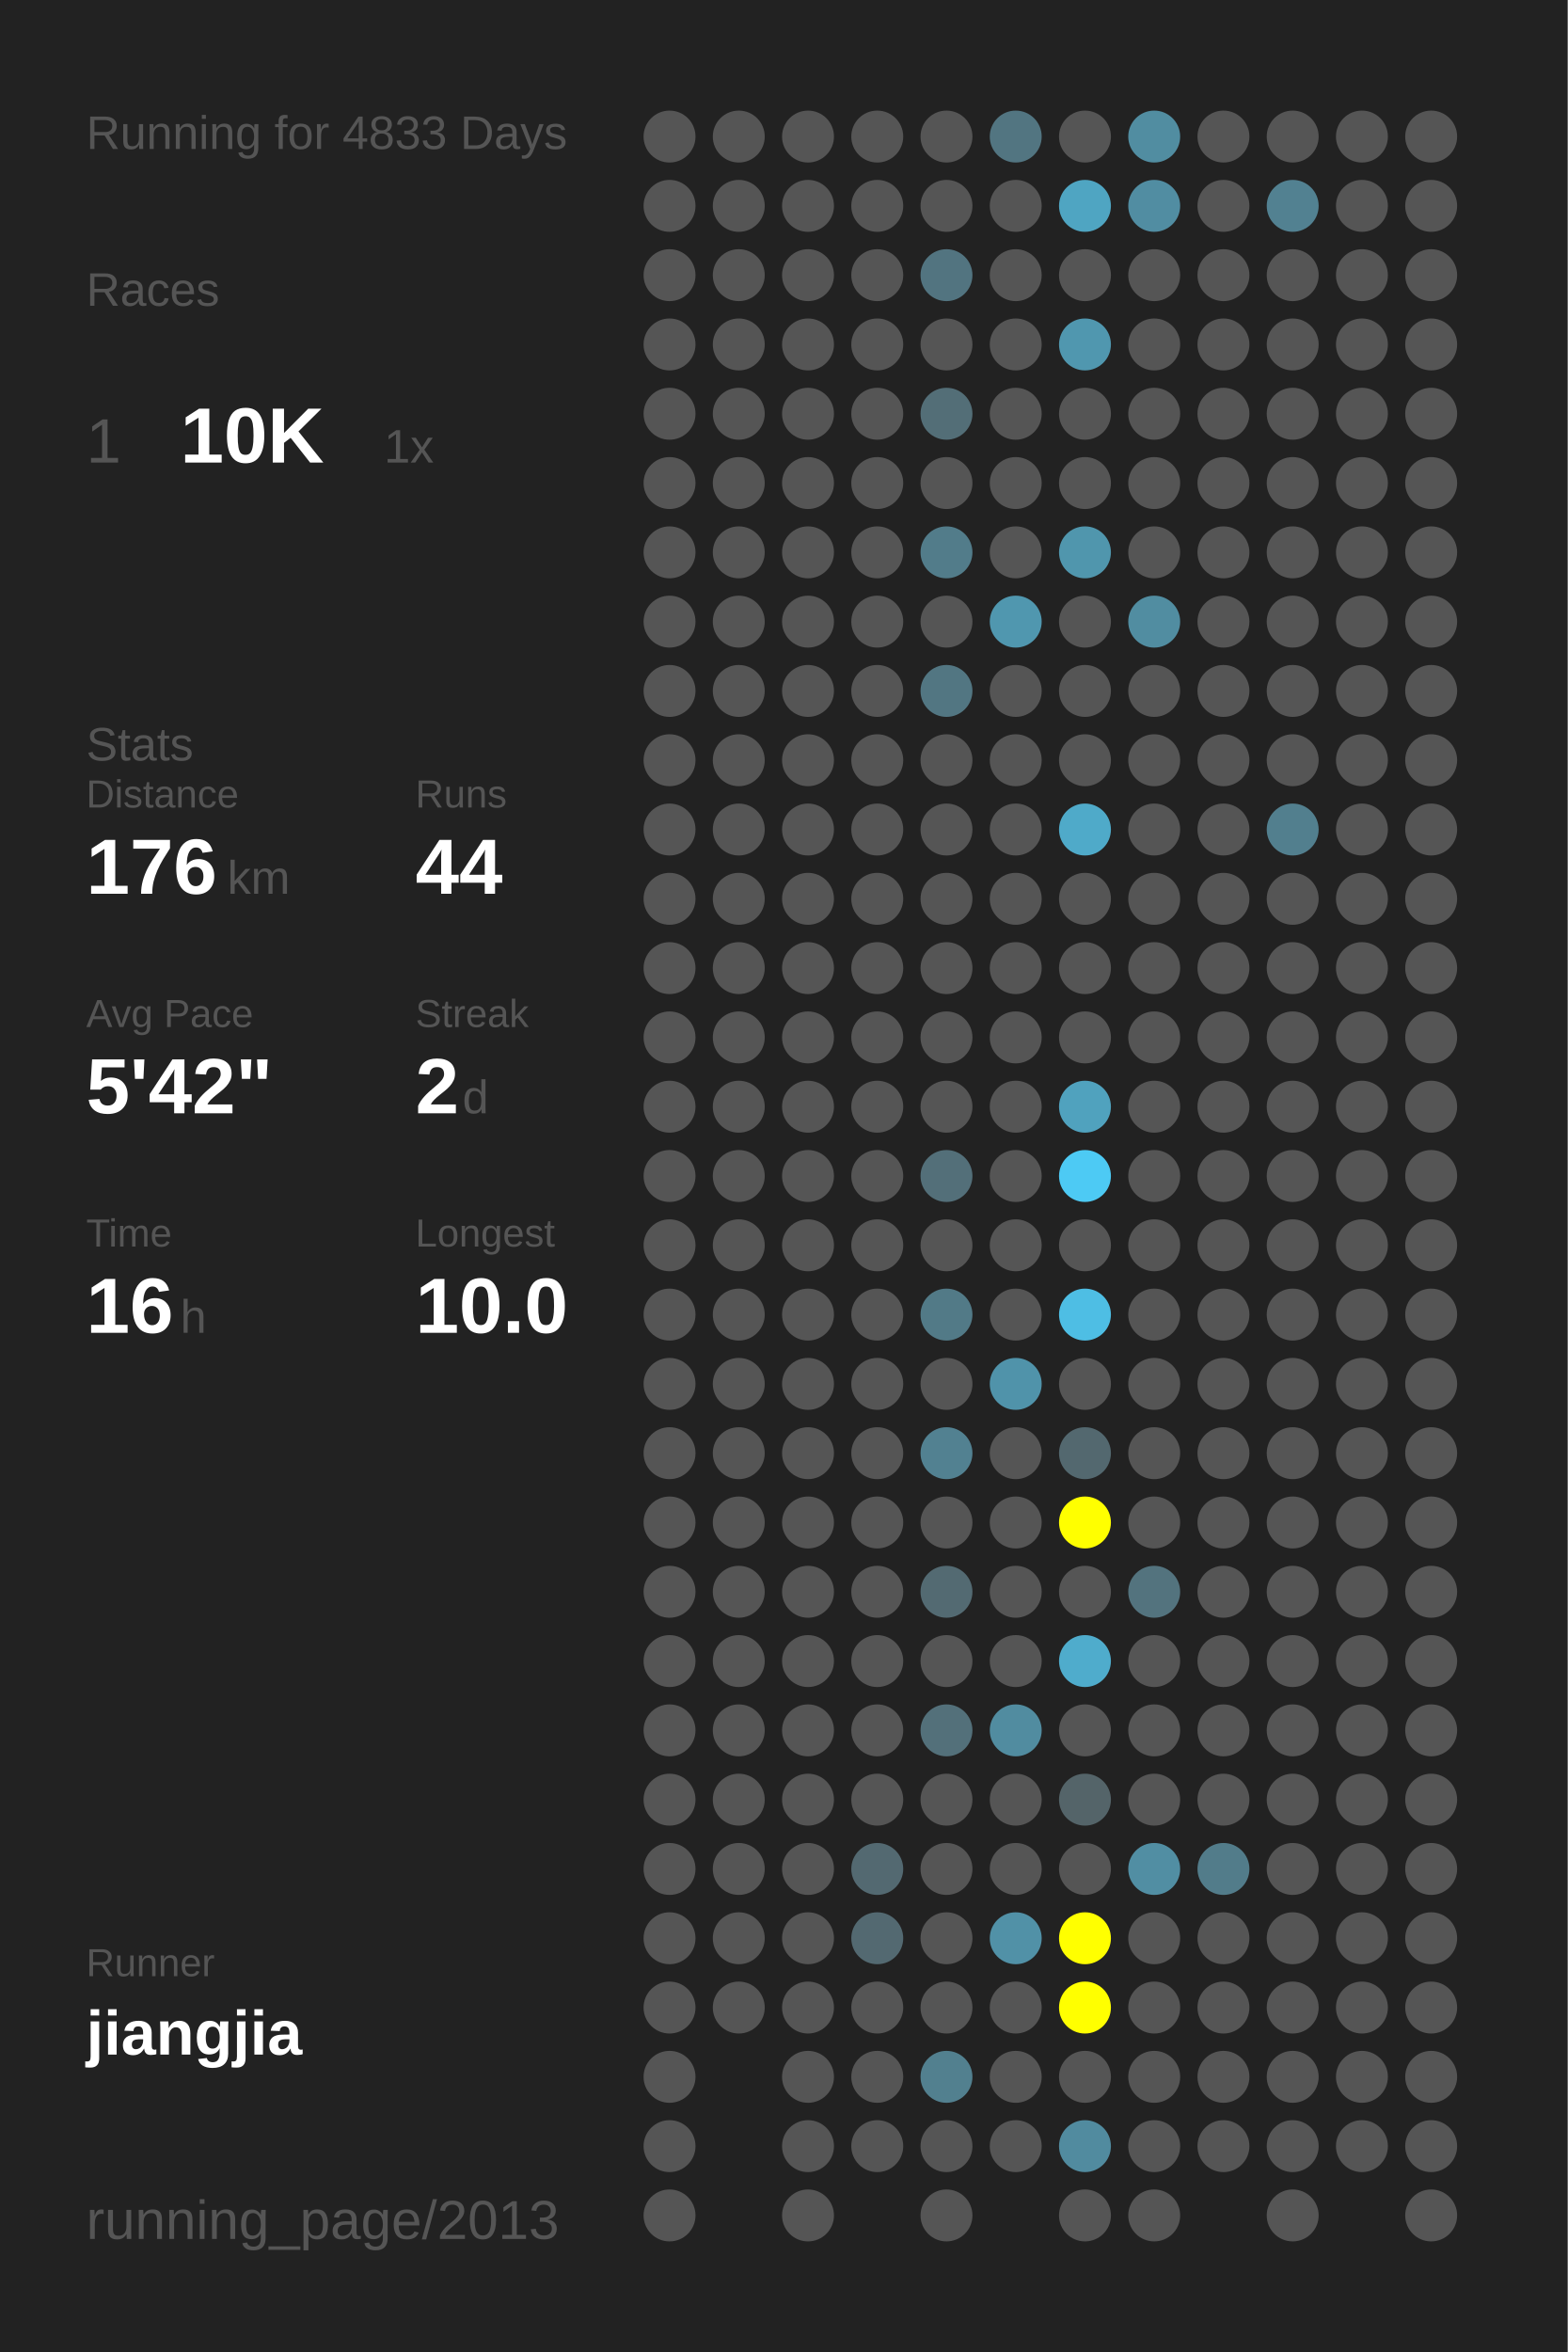
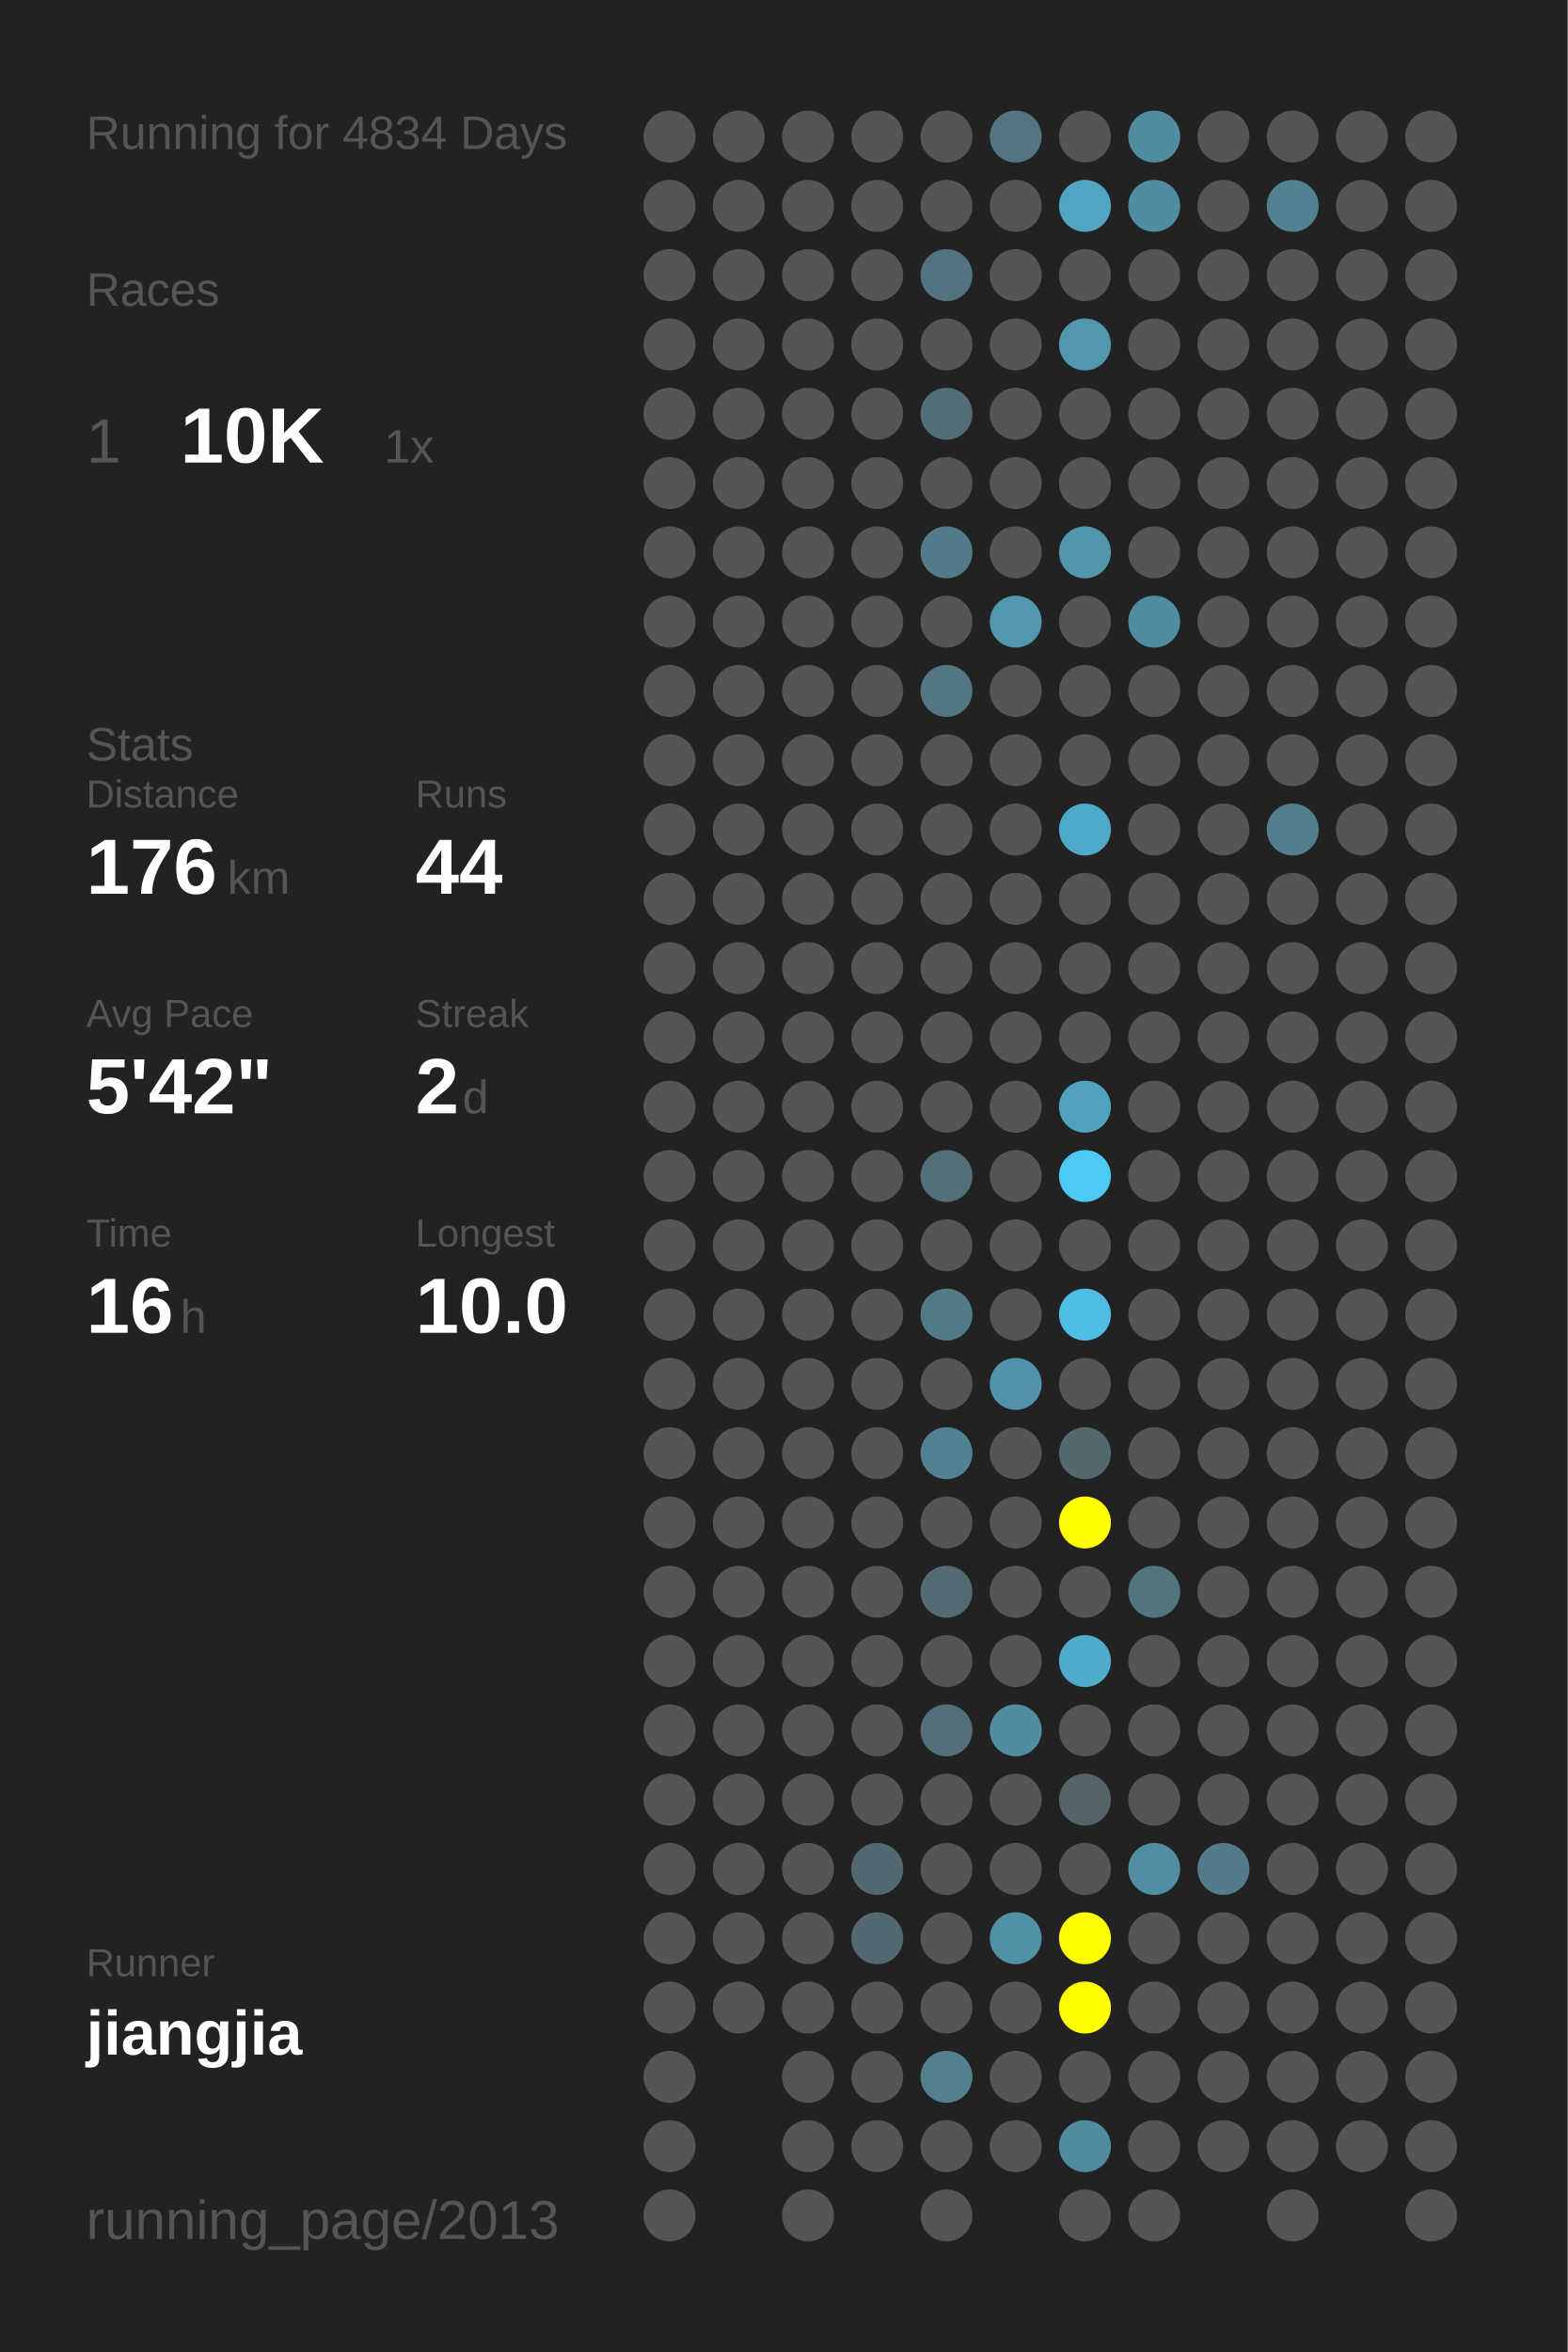
<svg xmlns="http://www.w3.org/2000/svg" baseProfile="full" height="300mm" version="1.1" viewBox="0,0,200,300" width="200mm">
  <defs />
  <rect fill="#222222" height="300" width="200" x="0" y="0" />
-   <text fill="#555555" style="font-size:6px; font-family:Arial;" x="11" y="19">Running for 4833 Days</text>
+   <text fill="#555555" style="font-size:6px; font-family:Arial;" x="11" y="19">Running for 4834 Days</text>
  <text fill="#555555" style="font-size:6px; font-family:Arial;" x="11" y="39">Races</text>
  <text fill="#555555" style="font-size:8px; font-family:Arial;" x="11" y="59">1</text>
  <text fill="#FFFFFF" style="font-size:10px; font-family:Arial; font-weight:bold;" x="23" y="59">10K</text>
  <text fill="#555555" style="font-size:6px; font-family:Arial;" x="49" y="59">1x</text>
  <text fill="#555555" style="font-size:6px; font-family:Arial;" x="11" y="97">Stats</text>
  <text fill="#555555" style="font-size:5px; font-family:Arial;" x="11" y="103">Distance</text>
  <text fill="#FFFFFF" style="font-size:10px; font-family:Arial; font-weight:bold;" x="11" y="114">176</text>
  <text fill="#555555" style="font-size:6px; font-family:Arial;" x="29" y="114">km</text>
  <text fill="#555555" style="font-size:5px; font-family:Arial;" x="53" y="103">Runs</text>
  <text fill="#FFFFFF" style="font-size:10px; font-family:Arial; font-weight:bold;" x="53" y="114">44</text>
  <text fill="#555555" style="font-size:5px; font-family:Arial;" x="11" y="131">Avg Pace</text>
  <text fill="#FFFFFF" style="font-size:10px; font-family:Arial; font-weight:bold;" x="11" y="142">5'42"</text>
  <text fill="#555555" style="font-size:5px; font-family:Arial;" x="53" y="131">Streak</text>
  <text fill="#FFFFFF" style="font-size:10px; font-family:Arial; font-weight:bold;" x="53" y="142">2</text>
  <text fill="#555555" style="font-size:6px; font-family:Arial;" x="59" y="142">d</text>
  <text fill="#555555" style="font-size:5px; font-family:Arial;" x="11" y="159">Time</text>
  <text fill="#FFFFFF" style="font-size:10px; font-family:Arial; font-weight:bold;" x="11" y="170">16</text>
  <text fill="#555555" style="font-size:6px; font-family:Arial;" x="23" y="170">h</text>
  <text fill="#555555" style="font-size:5px; font-family:Arial;" x="53" y="159">Longest</text>
  <text fill="#FFFFFF" style="font-size:10px; font-family:Arial; font-weight:bold;" x="53" y="170">10.0</text>
  <text fill="#555555" style="font-size:5px; font-family:Arial;" x="11" y="252.065">Runner</text>
  <text fill="#FFFFFF" style="font-size:8px; font-family:Arial; font-weight:bold;" x="11" y="262.065">jiangjia</text>
  <text fill="#555555" style="font-size:7px; font-family:Arial;" x="11" y="285.581">running_page/2013</text>
  <circle cx="85.417" cy="17.419" fill="#555555" r="3.312" />
  <circle cx="85.417" cy="26.258" fill="#555555" r="3.312" />
  <circle cx="85.417" cy="35.097" fill="#555555" r="3.312" />
  <circle cx="85.417" cy="43.935" fill="#555555" r="3.312" />
  <circle cx="85.417" cy="52.774" fill="#555555" r="3.312" />
  <circle cx="85.417" cy="61.613" fill="#555555" r="3.312" />
  <circle cx="85.417" cy="70.452" fill="#555555" r="3.312" />
  <circle cx="85.417" cy="79.29" fill="#555555" r="3.312" />
  <circle cx="85.417" cy="88.129" fill="#555555" r="3.312" />
  <circle cx="85.417" cy="96.968" fill="#555555" r="3.312" />
  <circle cx="85.417" cy="105.806" fill="#555555" r="3.312" />
  <circle cx="85.417" cy="114.645" fill="#555555" r="3.312" />
  <circle cx="85.417" cy="123.484" fill="#555555" r="3.312" />
  <circle cx="85.417" cy="132.323" fill="#555555" r="3.312" />
  <circle cx="85.417" cy="141.161" fill="#555555" r="3.312" />
  <circle cx="85.417" cy="150" fill="#555555" r="3.312" />
  <circle cx="85.417" cy="158.839" fill="#555555" r="3.312" />
  <circle cx="85.417" cy="167.677" fill="#555555" r="3.312" />
  <circle cx="85.417" cy="176.516" fill="#555555" r="3.312" />
  <circle cx="85.417" cy="185.355" fill="#555555" r="3.312" />
  <circle cx="85.417" cy="194.194" fill="#555555" r="3.312" />
  <circle cx="85.417" cy="203.032" fill="#555555" r="3.312" />
  <circle cx="85.417" cy="211.871" fill="#555555" r="3.312" />
  <circle cx="85.417" cy="220.71" fill="#555555" r="3.312" />
  <circle cx="85.417" cy="229.548" fill="#555555" r="3.312" />
  <circle cx="85.417" cy="238.387" fill="#555555" r="3.312" />
  <circle cx="85.417" cy="247.226" fill="#555555" r="3.312" />
  <circle cx="85.417" cy="256.065" fill="#555555" r="3.312" />
  <circle cx="85.417" cy="264.903" fill="#555555" r="3.312" />
  <circle cx="85.417" cy="273.742" fill="#555555" r="3.312" />
  <circle cx="85.417" cy="282.581" fill="#555555" r="3.312" />
  <circle cx="94.25" cy="17.419" fill="#555555" r="3.312" />
  <circle cx="94.25" cy="26.258" fill="#555555" r="3.312" />
  <circle cx="94.25" cy="35.097" fill="#555555" r="3.312" />
  <circle cx="94.25" cy="43.935" fill="#555555" r="3.312" />
  <circle cx="94.25" cy="52.774" fill="#555555" r="3.312" />
  <circle cx="94.25" cy="61.613" fill="#555555" r="3.312" />
  <circle cx="94.25" cy="70.452" fill="#555555" r="3.312" />
  <circle cx="94.25" cy="79.29" fill="#555555" r="3.312" />
  <circle cx="94.25" cy="88.129" fill="#555555" r="3.312" />
  <circle cx="94.25" cy="96.968" fill="#555555" r="3.312" />
  <circle cx="94.25" cy="105.806" fill="#555555" r="3.312" />
  <circle cx="94.25" cy="114.645" fill="#555555" r="3.312" />
  <circle cx="94.25" cy="123.484" fill="#555555" r="3.312" />
  <circle cx="94.25" cy="132.323" fill="#555555" r="3.312" />
  <circle cx="94.25" cy="141.161" fill="#555555" r="3.312" />
  <circle cx="94.25" cy="150" fill="#555555" r="3.312" />
  <circle cx="94.25" cy="158.839" fill="#555555" r="3.312" />
  <circle cx="94.25" cy="167.677" fill="#555555" r="3.312" />
  <circle cx="94.25" cy="176.516" fill="#555555" r="3.312" />
  <circle cx="94.25" cy="185.355" fill="#555555" r="3.312" />
  <circle cx="94.25" cy="194.194" fill="#555555" r="3.312" />
  <circle cx="94.25" cy="203.032" fill="#555555" r="3.312" />
  <circle cx="94.25" cy="211.871" fill="#555555" r="3.312" />
  <circle cx="94.25" cy="220.71" fill="#555555" r="3.312" />
  <circle cx="94.25" cy="229.548" fill="#555555" r="3.312" />
  <circle cx="94.25" cy="238.387" fill="#555555" r="3.312" />
  <circle cx="94.25" cy="247.226" fill="#555555" r="3.312" />
  <circle cx="94.25" cy="256.065" fill="#555555" r="3.312" />
  <circle cx="103.083" cy="17.419" fill="#555555" r="3.312" />
  <circle cx="103.083" cy="26.258" fill="#555555" r="3.312" />
  <circle cx="103.083" cy="35.097" fill="#555555" r="3.312" />
  <circle cx="103.083" cy="43.935" fill="#555555" r="3.312" />
  <circle cx="103.083" cy="52.774" fill="#555555" r="3.312" />
  <circle cx="103.083" cy="61.613" fill="#555555" r="3.312" />
  <circle cx="103.083" cy="70.452" fill="#555555" r="3.312" />
  <circle cx="103.083" cy="79.29" fill="#555555" r="3.312" />
  <circle cx="103.083" cy="88.129" fill="#555555" r="3.312" />
  <circle cx="103.083" cy="96.968" fill="#555555" r="3.312" />
  <circle cx="103.083" cy="105.806" fill="#555555" r="3.312" />
  <circle cx="103.083" cy="114.645" fill="#555555" r="3.312" />
  <circle cx="103.083" cy="123.484" fill="#555555" r="3.312" />
  <circle cx="103.083" cy="132.323" fill="#555555" r="3.312" />
  <circle cx="103.083" cy="141.161" fill="#555555" r="3.312" />
  <circle cx="103.083" cy="150" fill="#555555" r="3.312" />
  <circle cx="103.083" cy="158.839" fill="#555555" r="3.312" />
  <circle cx="103.083" cy="167.677" fill="#555555" r="3.312" />
  <circle cx="103.083" cy="176.516" fill="#555555" r="3.312" />
  <circle cx="103.083" cy="185.355" fill="#555555" r="3.312" />
  <circle cx="103.083" cy="194.194" fill="#555555" r="3.312" />
  <circle cx="103.083" cy="203.032" fill="#555555" r="3.312" />
  <circle cx="103.083" cy="211.871" fill="#555555" r="3.312" />
  <circle cx="103.083" cy="220.71" fill="#555555" r="3.312" />
  <circle cx="103.083" cy="229.548" fill="#555555" r="3.312" />
  <circle cx="103.083" cy="238.387" fill="#555555" r="3.312" />
  <circle cx="103.083" cy="247.226" fill="#555555" r="3.312" />
  <circle cx="103.083" cy="256.065" fill="#555555" r="3.312" />
  <circle cx="103.083" cy="264.903" fill="#555555" r="3.312" />
  <circle cx="103.083" cy="273.742" fill="#555555" r="3.312" />
  <circle cx="103.083" cy="282.581" fill="#555555" r="3.312" />
  <circle cx="111.917" cy="17.419" fill="#555555" r="3.312" />
  <circle cx="111.917" cy="26.258" fill="#555555" r="3.312" />
  <circle cx="111.917" cy="35.097" fill="#555555" r="3.312" />
  <circle cx="111.917" cy="43.935" fill="#555555" r="3.312" />
  <circle cx="111.917" cy="52.774" fill="#555555" r="3.312" />
  <circle cx="111.917" cy="61.613" fill="#555555" r="3.312" />
  <circle cx="111.917" cy="70.452" fill="#555555" r="3.312" />
  <circle cx="111.917" cy="79.29" fill="#555555" r="3.312" />
  <circle cx="111.917" cy="88.129" fill="#555555" r="3.312" />
  <circle cx="111.917" cy="96.968" fill="#555555" r="3.312" />
  <circle cx="111.917" cy="105.806" fill="#555555" r="3.312" />
  <circle cx="111.917" cy="114.645" fill="#555555" r="3.312" />
  <circle cx="111.917" cy="123.484" fill="#555555" r="3.312" />
  <circle cx="111.917" cy="132.323" fill="#555555" r="3.312" />
  <circle cx="111.917" cy="141.161" fill="#555555" r="3.312" />
  <circle cx="111.917" cy="150" fill="#555555" r="3.312" />
  <circle cx="111.917" cy="158.839" fill="#555555" r="3.312" />
  <circle cx="111.917" cy="167.677" fill="#555555" r="3.312" />
  <circle cx="111.917" cy="176.516" fill="#555555" r="3.312" />
  <circle cx="111.917" cy="185.355" fill="#555555" r="3.312" />
  <circle cx="111.917" cy="194.194" fill="#555555" r="3.312" />
  <circle cx="111.917" cy="203.032" fill="#555555" r="3.312" />
  <circle cx="111.917" cy="211.871" fill="#555555" r="3.312" />
  <circle cx="111.917" cy="220.71" fill="#555555" r="3.312" />
  <circle cx="111.917" cy="229.548" fill="#555555" r="3.312" />
  <circle cx="111.917" cy="238.387" fill="#536971" r="3.312" />
  <circle cx="111.917" cy="247.226" fill="#536971" r="3.312" />
  <circle cx="111.917" cy="256.065" fill="#555555" r="3.312" />
  <circle cx="111.917" cy="264.903" fill="#555555" r="3.312" />
  <circle cx="111.917" cy="273.742" fill="#555555" r="3.312" />
  <circle cx="120.75" cy="17.419" fill="#555555" r="3.312" />
  <circle cx="120.75" cy="26.258" fill="#555555" r="3.312" />
  <circle cx="120.75" cy="35.097" fill="#527480" r="3.312" />
  <circle cx="120.75" cy="43.935" fill="#555555" r="3.312" />
  <circle cx="120.75" cy="52.774" fill="#536e77" r="3.312" />
  <circle cx="120.75" cy="61.613" fill="#555555" r="3.312" />
  <circle cx="120.75" cy="70.452" fill="#527c8a" r="3.312" />
  <circle cx="120.75" cy="79.29" fill="#555555" r="3.312" />
  <circle cx="120.75" cy="88.129" fill="#527682" r="3.312" />
  <circle cx="120.75" cy="96.968" fill="#555555" r="3.312" />
  <circle cx="120.75" cy="105.806" fill="#555555" r="3.312" />
  <circle cx="120.75" cy="114.645" fill="#555555" r="3.312" />
  <circle cx="120.75" cy="123.484" fill="#555555" r="3.312" />
  <circle cx="120.75" cy="132.323" fill="#555555" r="3.312" />
  <circle cx="120.75" cy="141.161" fill="#555555" r="3.312" />
  <circle cx="120.75" cy="150" fill="#536f79" r="3.312" />
  <circle cx="120.75" cy="158.839" fill="#555555" r="3.312" />
  <circle cx="120.75" cy="167.677" fill="#527a87" r="3.312" />
  <circle cx="120.75" cy="176.516" fill="#555555" r="3.312" />
  <circle cx="120.75" cy="185.355" fill="#528191" r="3.312" />
  <circle cx="120.75" cy="194.194" fill="#555555" r="3.312" />
  <circle cx="120.75" cy="203.032" fill="#536a72" r="3.312" />
  <circle cx="120.75" cy="211.871" fill="#555555" r="3.312" />
  <circle cx="120.75" cy="220.71" fill="#53707a" r="3.312" />
  <circle cx="120.75" cy="229.548" fill="#555555" r="3.312" />
  <circle cx="120.75" cy="238.387" fill="#555555" r="3.312" />
  <circle cx="120.75" cy="247.226" fill="#555555" r="3.312" />
  <circle cx="120.75" cy="256.065" fill="#555555" r="3.312" />
  <circle cx="120.75" cy="264.903" fill="#52808f" r="3.312" />
  <circle cx="120.75" cy="273.742" fill="#555555" r="3.312" />
  <circle cx="120.75" cy="282.581" fill="#555555" r="3.312" />
  <circle cx="129.583" cy="17.419" fill="#527581" r="3.312" />
  <circle cx="129.583" cy="26.258" fill="#555555" r="3.312" />
  <circle cx="129.583" cy="35.097" fill="#555555" r="3.312" />
  <circle cx="129.583" cy="43.935" fill="#555555" r="3.312" />
  <circle cx="129.583" cy="52.774" fill="#555555" r="3.312" />
  <circle cx="129.583" cy="61.613" fill="#555555" r="3.312" />
  <circle cx="129.583" cy="70.452" fill="#555555" r="3.312" />
  <circle cx="129.583" cy="79.29" fill="#5097af" r="3.312" />
  <circle cx="129.583" cy="88.129" fill="#555555" r="3.312" />
  <circle cx="129.583" cy="96.968" fill="#555555" r="3.312" />
  <circle cx="129.583" cy="105.806" fill="#555555" r="3.312" />
  <circle cx="129.583" cy="114.645" fill="#555555" r="3.312" />
  <circle cx="129.583" cy="123.484" fill="#555555" r="3.312" />
  <circle cx="129.583" cy="132.323" fill="#555555" r="3.312" />
  <circle cx="129.583" cy="141.161" fill="#555555" r="3.312" />
  <circle cx="129.583" cy="150" fill="#555555" r="3.312" />
  <circle cx="129.583" cy="158.839" fill="#555555" r="3.312" />
  <circle cx="129.583" cy="167.677" fill="#555555" r="3.312" />
  <circle cx="129.583" cy="176.516" fill="#5093aa" r="3.312" />
  <circle cx="129.583" cy="185.355" fill="#555555" r="3.312" />
  <circle cx="129.583" cy="194.194" fill="#555555" r="3.312" />
  <circle cx="129.583" cy="203.032" fill="#555555" r="3.312" />
  <circle cx="129.583" cy="211.871" fill="#555555" r="3.312" />
  <circle cx="129.583" cy="220.71" fill="#518ca0" r="3.312" />
  <circle cx="129.583" cy="229.548" fill="#555555" r="3.312" />
  <circle cx="129.583" cy="238.387" fill="#555555" r="3.312" />
  <circle cx="129.583" cy="247.226" fill="#5191a7" r="3.312" />
  <circle cx="129.583" cy="256.065" fill="#555555" r="3.312" />
  <circle cx="129.583" cy="264.903" fill="#555555" r="3.312" />
  <circle cx="129.583" cy="273.742" fill="#555555" r="3.312" />
  <circle cx="138.417" cy="17.419" fill="#555555" r="3.312" />
  <circle cx="138.417" cy="26.258" fill="#4fa5c2" r="3.312" />
  <circle cx="138.417" cy="35.097" fill="#555555" r="3.312" />
  <circle cx="138.417" cy="43.935" fill="#5097af" r="3.312" />
  <circle cx="138.417" cy="52.774" fill="#555555" r="3.312" />
  <circle cx="138.417" cy="61.613" fill="#555555" r="3.312" />
  <circle cx="138.417" cy="70.452" fill="#5096ad" r="3.312" />
  <circle cx="138.417" cy="79.29" fill="#555555" r="3.312" />
  <circle cx="138.417" cy="88.129" fill="#555555" r="3.312" />
  <circle cx="138.417" cy="96.968" fill="#555555" r="3.312" />
  <circle cx="138.417" cy="105.806" fill="#4faac9" r="3.312" />
  <circle cx="138.417" cy="114.645" fill="#555555" r="3.312" />
  <circle cx="138.417" cy="123.484" fill="#555555" r="3.312" />
  <circle cx="138.417" cy="132.323" fill="#555555" r="3.312" />
  <circle cx="138.417" cy="141.161" fill="#50a2be" r="3.312" />
  <circle cx="138.417" cy="150" fill="#4dcaf4" r="3.312" />
  <circle cx="138.417" cy="158.839" fill="#555555" r="3.312" />
  <circle cx="138.417" cy="167.677" fill="#4ebee4" r="3.312" />
  <circle cx="138.417" cy="176.516" fill="#555555" r="3.312" />
  <circle cx="138.417" cy="185.355" fill="#53686f" r="3.312" />
  <circle cx="138.417" cy="194.194" fill="#FFFF00" r="3.312" />
  <circle cx="138.417" cy="203.032" fill="#555555" r="3.312" />
  <circle cx="138.417" cy="211.871" fill="#4faccc" r="3.312" />
  <circle cx="138.417" cy="220.71" fill="#555555" r="3.312" />
  <circle cx="138.417" cy="229.548" fill="#546469" r="3.312" />
  <circle cx="138.417" cy="238.387" fill="#555555" r="3.312" />
  <circle cx="138.417" cy="247.226" fill="#FFFF00" r="3.312" />
  <circle cx="138.417" cy="256.065" fill="#FFFF00" r="3.312" />
  <circle cx="138.417" cy="264.903" fill="#555555" r="3.312" />
  <circle cx="138.417" cy="273.742" fill="#518b9f" r="3.312" />
  <circle cx="138.417" cy="282.581" fill="#555555" r="3.312" />
  <circle cx="147.25" cy="17.419" fill="#518da1" r="3.312" />
  <circle cx="147.25" cy="26.258" fill="#518da2" r="3.312" />
  <circle cx="147.25" cy="35.097" fill="#555555" r="3.312" />
  <circle cx="147.25" cy="43.935" fill="#555555" r="3.312" />
  <circle cx="147.25" cy="52.774" fill="#555555" r="3.312" />
  <circle cx="147.25" cy="61.613" fill="#555555" r="3.312" />
  <circle cx="147.25" cy="70.452" fill="#555555" r="3.312" />
  <circle cx="147.25" cy="79.29" fill="#518da1" r="3.312" />
  <circle cx="147.25" cy="88.129" fill="#555555" r="3.312" />
  <circle cx="147.25" cy="96.968" fill="#555555" r="3.312" />
  <circle cx="147.25" cy="105.806" fill="#555555" r="3.312" />
  <circle cx="147.25" cy="114.645" fill="#555555" r="3.312" />
  <circle cx="147.25" cy="123.484" fill="#555555" r="3.312" />
  <circle cx="147.25" cy="132.323" fill="#555555" r="3.312" />
  <circle cx="147.25" cy="141.161" fill="#555555" r="3.312" />
  <circle cx="147.25" cy="150" fill="#555555" r="3.312" />
  <circle cx="147.25" cy="158.839" fill="#555555" r="3.312" />
  <circle cx="147.25" cy="167.677" fill="#555555" r="3.312" />
  <circle cx="147.25" cy="176.516" fill="#555555" r="3.312" />
  <circle cx="147.25" cy="185.355" fill="#555555" r="3.312" />
  <circle cx="147.25" cy="194.194" fill="#555555" r="3.312" />
  <circle cx="147.25" cy="203.032" fill="#53737e" r="3.312" />
  <circle cx="147.25" cy="211.871" fill="#555555" r="3.312" />
  <circle cx="147.25" cy="220.71" fill="#555555" r="3.312" />
  <circle cx="147.25" cy="229.548" fill="#555555" r="3.312" />
  <circle cx="147.25" cy="238.387" fill="#518ea3" r="3.312" />
  <circle cx="147.25" cy="247.226" fill="#555555" r="3.312" />
  <circle cx="147.25" cy="256.065" fill="#555555" r="3.312" />
  <circle cx="147.25" cy="264.903" fill="#555555" r="3.312" />
  <circle cx="147.25" cy="273.742" fill="#555555" r="3.312" />
  <circle cx="147.25" cy="282.581" fill="#555555" r="3.312" />
  <circle cx="156.083" cy="17.419" fill="#555555" r="3.312" />
  <circle cx="156.083" cy="26.258" fill="#555555" r="3.312" />
  <circle cx="156.083" cy="35.097" fill="#555555" r="3.312" />
  <circle cx="156.083" cy="43.935" fill="#555555" r="3.312" />
  <circle cx="156.083" cy="52.774" fill="#555555" r="3.312" />
  <circle cx="156.083" cy="61.613" fill="#555555" r="3.312" />
  <circle cx="156.083" cy="70.452" fill="#555555" r="3.312" />
  <circle cx="156.083" cy="79.29" fill="#555555" r="3.312" />
  <circle cx="156.083" cy="88.129" fill="#555555" r="3.312" />
  <circle cx="156.083" cy="96.968" fill="#555555" r="3.312" />
  <circle cx="156.083" cy="105.806" fill="#555555" r="3.312" />
  <circle cx="156.083" cy="114.645" fill="#555555" r="3.312" />
  <circle cx="156.083" cy="123.484" fill="#555555" r="3.312" />
  <circle cx="156.083" cy="132.323" fill="#555555" r="3.312" />
  <circle cx="156.083" cy="141.161" fill="#555555" r="3.312" />
  <circle cx="156.083" cy="150" fill="#555555" r="3.312" />
  <circle cx="156.083" cy="158.839" fill="#555555" r="3.312" />
  <circle cx="156.083" cy="167.677" fill="#555555" r="3.312" />
  <circle cx="156.083" cy="176.516" fill="#555555" r="3.312" />
  <circle cx="156.083" cy="185.355" fill="#555555" r="3.312" />
  <circle cx="156.083" cy="194.194" fill="#555555" r="3.312" />
  <circle cx="156.083" cy="203.032" fill="#555555" r="3.312" />
  <circle cx="156.083" cy="211.871" fill="#555555" r="3.312" />
  <circle cx="156.083" cy="220.71" fill="#555555" r="3.312" />
  <circle cx="156.083" cy="229.548" fill="#555555" r="3.312" />
  <circle cx="156.083" cy="238.387" fill="#527c8a" r="3.312" />
  <circle cx="156.083" cy="247.226" fill="#555555" r="3.312" />
  <circle cx="156.083" cy="256.065" fill="#555555" r="3.312" />
  <circle cx="156.083" cy="264.903" fill="#555555" r="3.312" />
  <circle cx="156.083" cy="273.742" fill="#555555" r="3.312" />
  <circle cx="164.917" cy="17.419" fill="#555555" r="3.312" />
  <circle cx="164.917" cy="26.258" fill="#528191" r="3.312" />
  <circle cx="164.917" cy="35.097" fill="#555555" r="3.312" />
  <circle cx="164.917" cy="43.935" fill="#555555" r="3.312" />
  <circle cx="164.917" cy="52.774" fill="#555555" r="3.312" />
  <circle cx="164.917" cy="61.613" fill="#555555" r="3.312" />
  <circle cx="164.917" cy="70.452" fill="#555555" r="3.312" />
  <circle cx="164.917" cy="79.29" fill="#555555" r="3.312" />
  <circle cx="164.917" cy="88.129" fill="#555555" r="3.312" />
  <circle cx="164.917" cy="96.968" fill="#555555" r="3.312" />
  <circle cx="164.917" cy="105.806" fill="#527f8e" r="3.312" />
  <circle cx="164.917" cy="114.645" fill="#555555" r="3.312" />
  <circle cx="164.917" cy="123.484" fill="#555555" r="3.312" />
  <circle cx="164.917" cy="132.323" fill="#555555" r="3.312" />
  <circle cx="164.917" cy="141.161" fill="#555555" r="3.312" />
  <circle cx="164.917" cy="150" fill="#555555" r="3.312" />
  <circle cx="164.917" cy="158.839" fill="#555555" r="3.312" />
  <circle cx="164.917" cy="167.677" fill="#555555" r="3.312" />
  <circle cx="164.917" cy="176.516" fill="#555555" r="3.312" />
  <circle cx="164.917" cy="185.355" fill="#555555" r="3.312" />
  <circle cx="164.917" cy="194.194" fill="#555555" r="3.312" />
  <circle cx="164.917" cy="203.032" fill="#555555" r="3.312" />
  <circle cx="164.917" cy="211.871" fill="#555555" r="3.312" />
  <circle cx="164.917" cy="220.71" fill="#555555" r="3.312" />
  <circle cx="164.917" cy="229.548" fill="#555555" r="3.312" />
  <circle cx="164.917" cy="238.387" fill="#555555" r="3.312" />
  <circle cx="164.917" cy="247.226" fill="#555555" r="3.312" />
  <circle cx="164.917" cy="256.065" fill="#555555" r="3.312" />
  <circle cx="164.917" cy="264.903" fill="#555555" r="3.312" />
  <circle cx="164.917" cy="273.742" fill="#555555" r="3.312" />
  <circle cx="164.917" cy="282.581" fill="#555555" r="3.312" />
  <circle cx="173.75" cy="17.419" fill="#555555" r="3.312" />
  <circle cx="173.75" cy="26.258" fill="#555555" r="3.312" />
  <circle cx="173.75" cy="35.097" fill="#555555" r="3.312" />
  <circle cx="173.75" cy="43.935" fill="#555555" r="3.312" />
  <circle cx="173.75" cy="52.774" fill="#555555" r="3.312" />
  <circle cx="173.75" cy="61.613" fill="#555555" r="3.312" />
  <circle cx="173.75" cy="70.452" fill="#555555" r="3.312" />
  <circle cx="173.75" cy="79.29" fill="#555555" r="3.312" />
  <circle cx="173.75" cy="88.129" fill="#555555" r="3.312" />
  <circle cx="173.75" cy="96.968" fill="#555555" r="3.312" />
  <circle cx="173.75" cy="105.806" fill="#555555" r="3.312" />
  <circle cx="173.75" cy="114.645" fill="#555555" r="3.312" />
  <circle cx="173.75" cy="123.484" fill="#555555" r="3.312" />
  <circle cx="173.75" cy="132.323" fill="#555555" r="3.312" />
  <circle cx="173.75" cy="141.161" fill="#555555" r="3.312" />
  <circle cx="173.75" cy="150" fill="#555555" r="3.312" />
  <circle cx="173.75" cy="158.839" fill="#555555" r="3.312" />
  <circle cx="173.75" cy="167.677" fill="#555555" r="3.312" />
  <circle cx="173.75" cy="176.516" fill="#555555" r="3.312" />
  <circle cx="173.75" cy="185.355" fill="#555555" r="3.312" />
  <circle cx="173.75" cy="194.194" fill="#555555" r="3.312" />
  <circle cx="173.75" cy="203.032" fill="#555555" r="3.312" />
  <circle cx="173.75" cy="211.871" fill="#555555" r="3.312" />
  <circle cx="173.75" cy="220.71" fill="#555555" r="3.312" />
  <circle cx="173.75" cy="229.548" fill="#555555" r="3.312" />
  <circle cx="173.75" cy="238.387" fill="#555555" r="3.312" />
  <circle cx="173.75" cy="247.226" fill="#555555" r="3.312" />
  <circle cx="173.75" cy="256.065" fill="#555555" r="3.312" />
  <circle cx="173.75" cy="264.903" fill="#555555" r="3.312" />
  <circle cx="173.75" cy="273.742" fill="#555555" r="3.312" />
  <circle cx="182.583" cy="17.419" fill="#555555" r="3.312" />
  <circle cx="182.583" cy="26.258" fill="#555555" r="3.312" />
  <circle cx="182.583" cy="35.097" fill="#555555" r="3.312" />
  <circle cx="182.583" cy="43.935" fill="#555555" r="3.312" />
  <circle cx="182.583" cy="52.774" fill="#555555" r="3.312" />
  <circle cx="182.583" cy="61.613" fill="#555555" r="3.312" />
  <circle cx="182.583" cy="70.452" fill="#555555" r="3.312" />
  <circle cx="182.583" cy="79.29" fill="#555555" r="3.312" />
  <circle cx="182.583" cy="88.129" fill="#555555" r="3.312" />
  <circle cx="182.583" cy="96.968" fill="#555555" r="3.312" />
  <circle cx="182.583" cy="105.806" fill="#555555" r="3.312" />
  <circle cx="182.583" cy="114.645" fill="#555555" r="3.312" />
  <circle cx="182.583" cy="123.484" fill="#555555" r="3.312" />
  <circle cx="182.583" cy="132.323" fill="#555555" r="3.312" />
  <circle cx="182.583" cy="141.161" fill="#555555" r="3.312" />
  <circle cx="182.583" cy="150" fill="#555555" r="3.312" />
  <circle cx="182.583" cy="158.839" fill="#555555" r="3.312" />
  <circle cx="182.583" cy="167.677" fill="#555555" r="3.312" />
  <circle cx="182.583" cy="176.516" fill="#555555" r="3.312" />
  <circle cx="182.583" cy="185.355" fill="#555555" r="3.312" />
  <circle cx="182.583" cy="194.194" fill="#555555" r="3.312" />
  <circle cx="182.583" cy="203.032" fill="#555555" r="3.312" />
  <circle cx="182.583" cy="211.871" fill="#555555" r="3.312" />
  <circle cx="182.583" cy="220.71" fill="#555555" r="3.312" />
  <circle cx="182.583" cy="229.548" fill="#555555" r="3.312" />
  <circle cx="182.583" cy="238.387" fill="#555555" r="3.312" />
  <circle cx="182.583" cy="247.226" fill="#555555" r="3.312" />
  <circle cx="182.583" cy="256.065" fill="#555555" r="3.312" />
  <circle cx="182.583" cy="264.903" fill="#555555" r="3.312" />
  <circle cx="182.583" cy="273.742" fill="#555555" r="3.312" />
  <circle cx="182.583" cy="282.581" fill="#555555" r="3.312" />
</svg>
